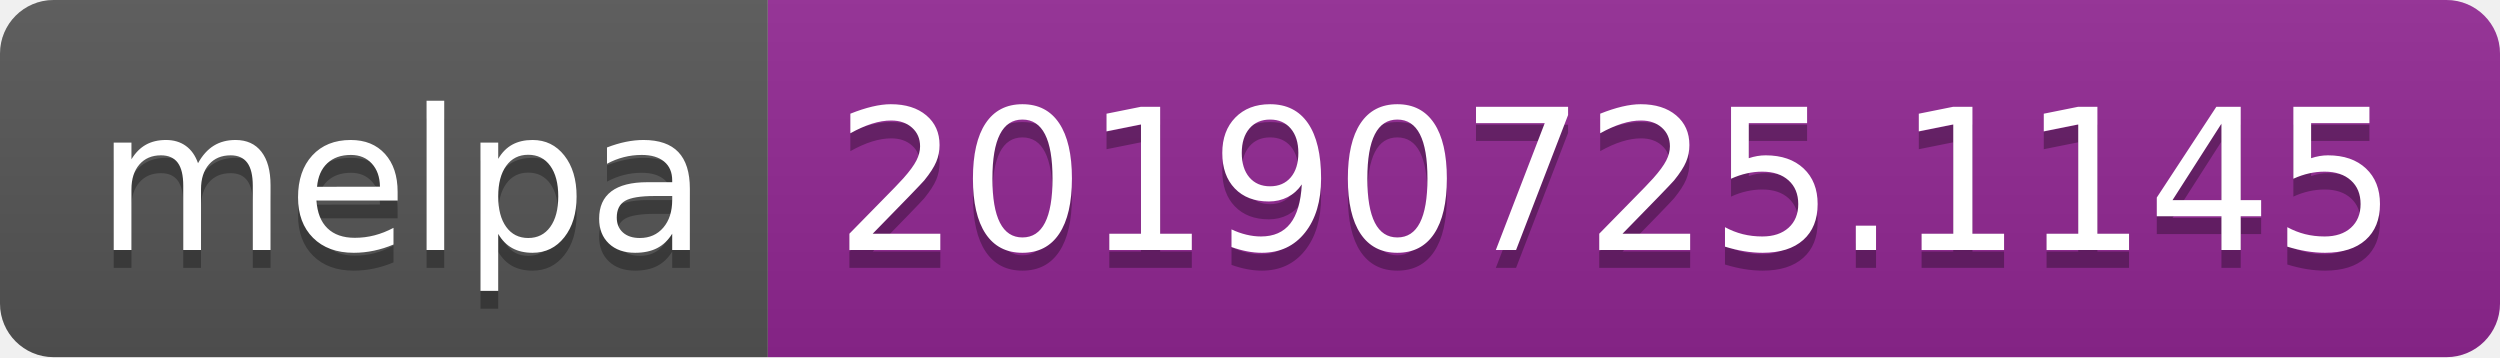
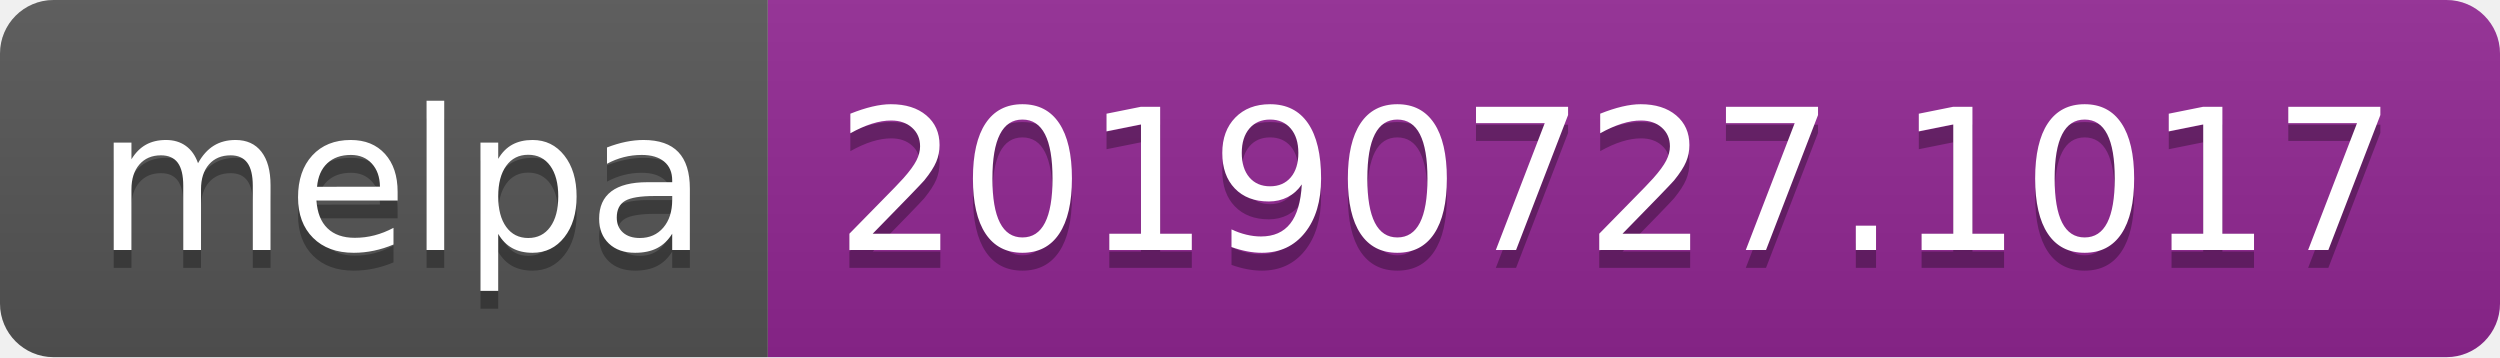
<svg xmlns="http://www.w3.org/2000/svg" width="140" height="20">
  <linearGradient id="b" x2="0" y2="100%">
    <stop offset="0" stop-color="#bbb" stop-opacity=".1" />
    <stop offset="1" stop-opacity=".1" />
  </linearGradient>
  <clipPath id="a">
    <rect width="140" height="20" rx="3" fill="#fff" />
  </clipPath>
  <g clip-path="url(#a)">
    <path fill="#555" d="M0 0h43v20H0z" />
    <path fill="#922793" d="M43 0h97v20H43z" />
    <path fill="url(#b)" d="M0 0h140v20H0z" />
  </g>
  <g fill="#fff" text-anchor="middle" font-family="DejaVu Sans,Verdana,Geneva,sans-serif" font-size="110">
    <text x="225" y="150" fill="#010101" fill-opacity=".3" transform="scale(.1)" textLength="330">melpa</text>
    <text x="225" y="140" transform="scale(.1)" textLength="330">melpa</text>
-     <text x="905" y="150" fill="#010101" fill-opacity=".3" transform="scale(.1)" textLength="870">20190725.1145</text>
-     <text x="905" y="140" transform="scale(.1)" textLength="870">20190725.1145</text>
+     <text x="905" y="150" fill="#010101" fill-opacity=".3" transform="scale(.1)" textLength="870">20190727.1017</text>
+     <text x="905" y="140" transform="scale(.1)" textLength="870">20190727.1017</text>
  </g>
</svg>
